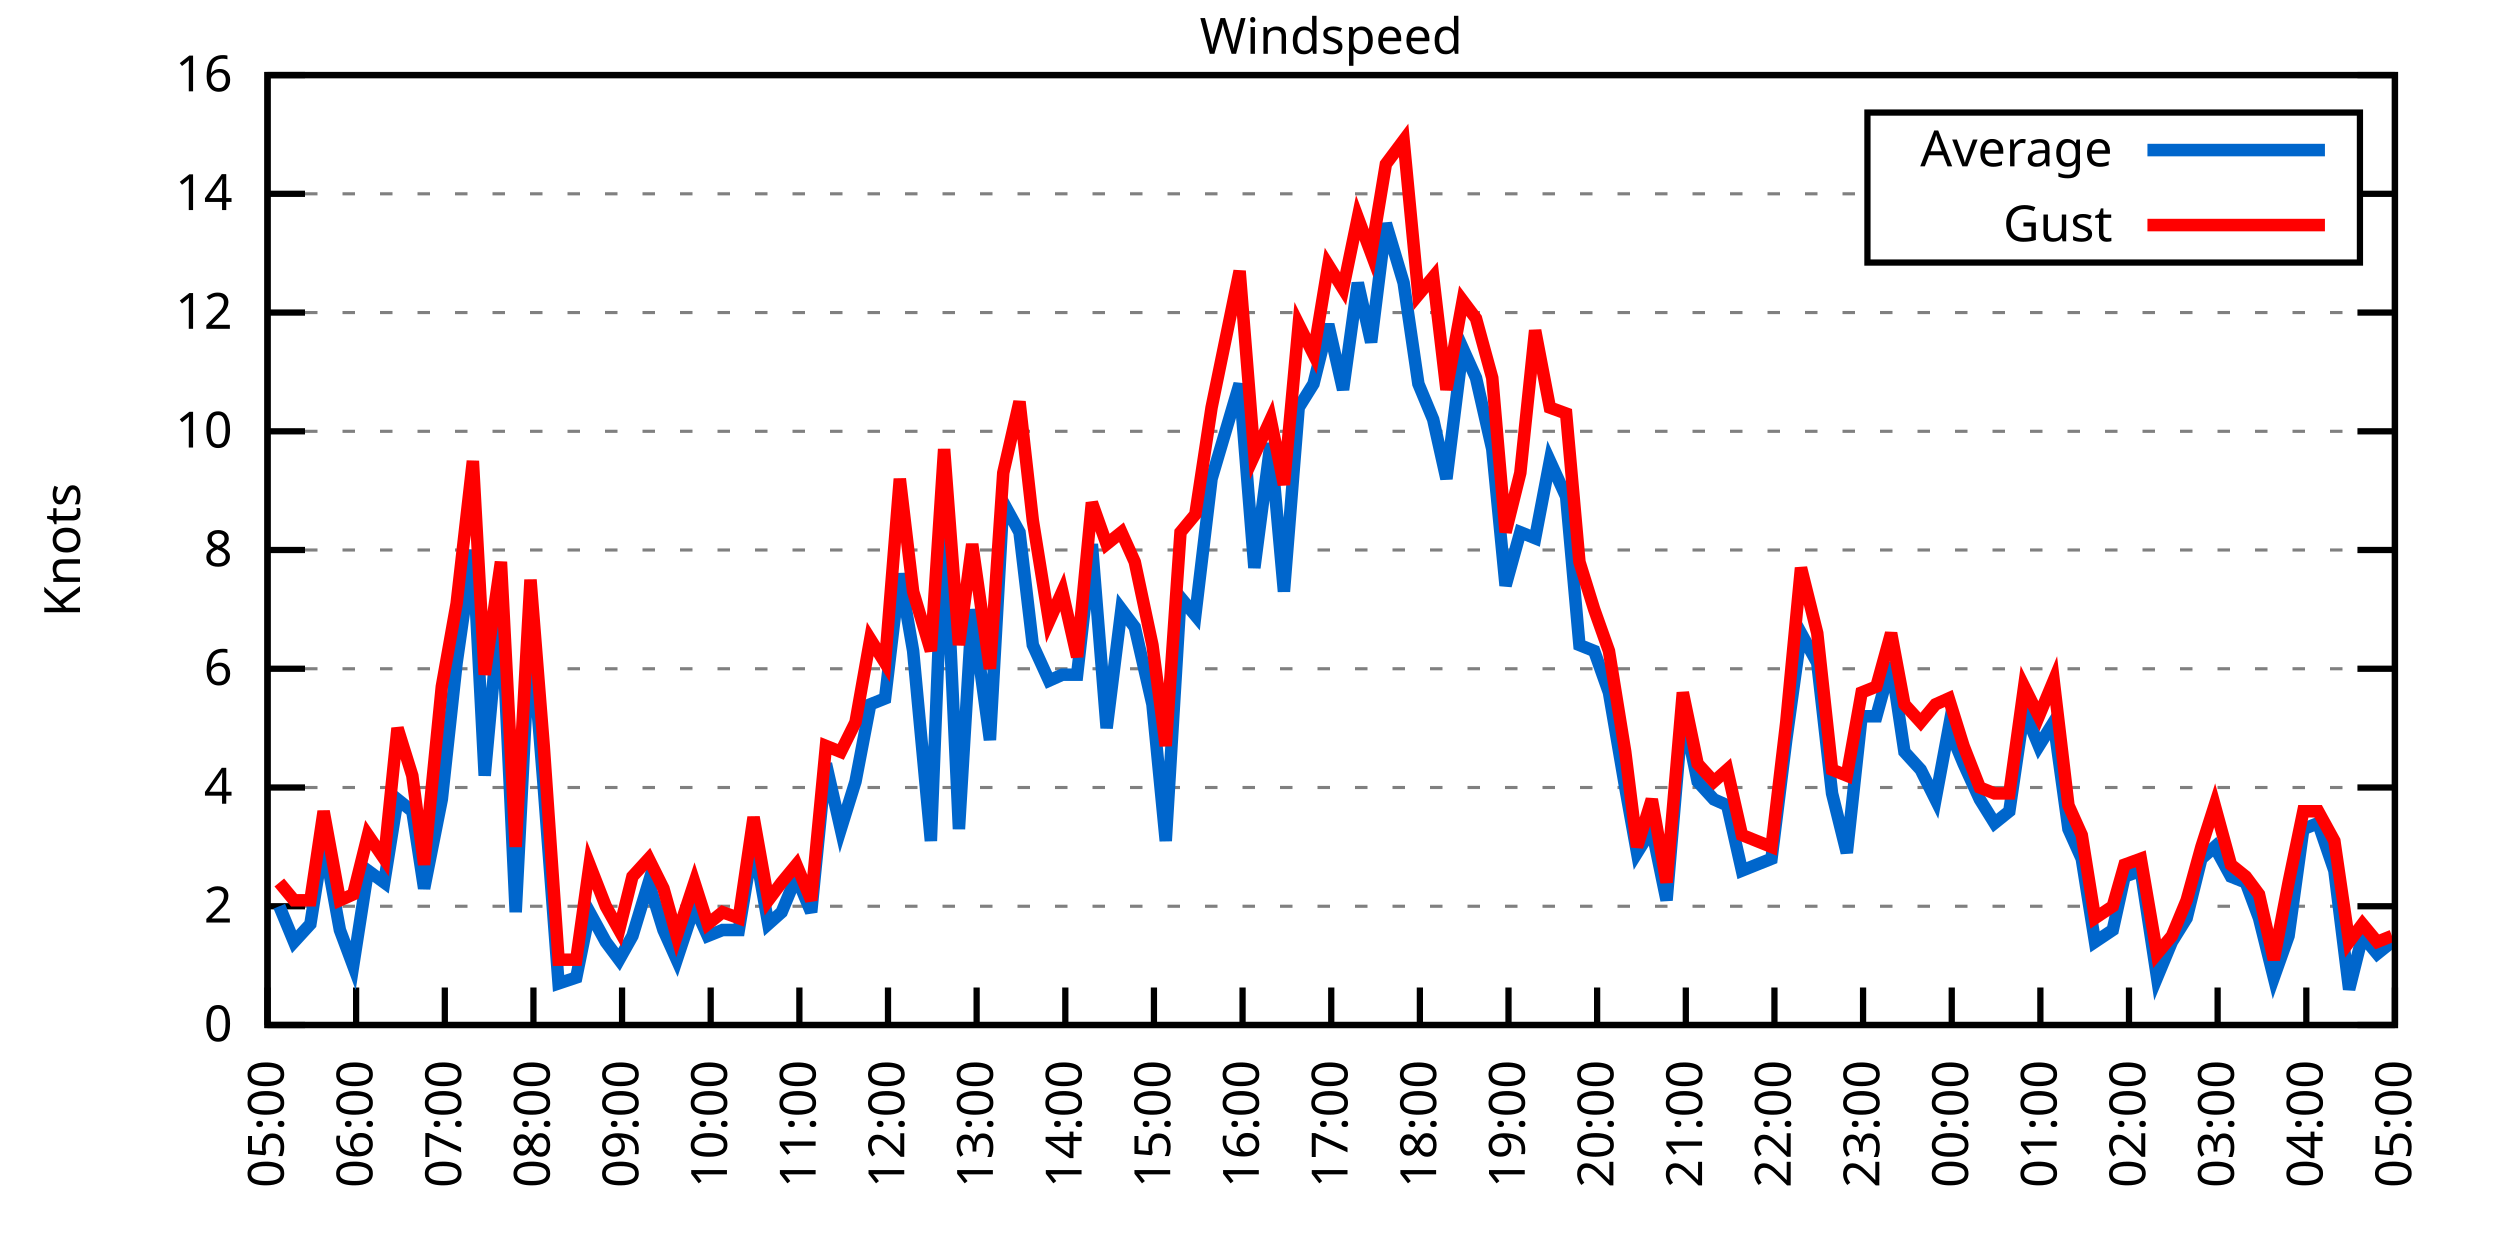
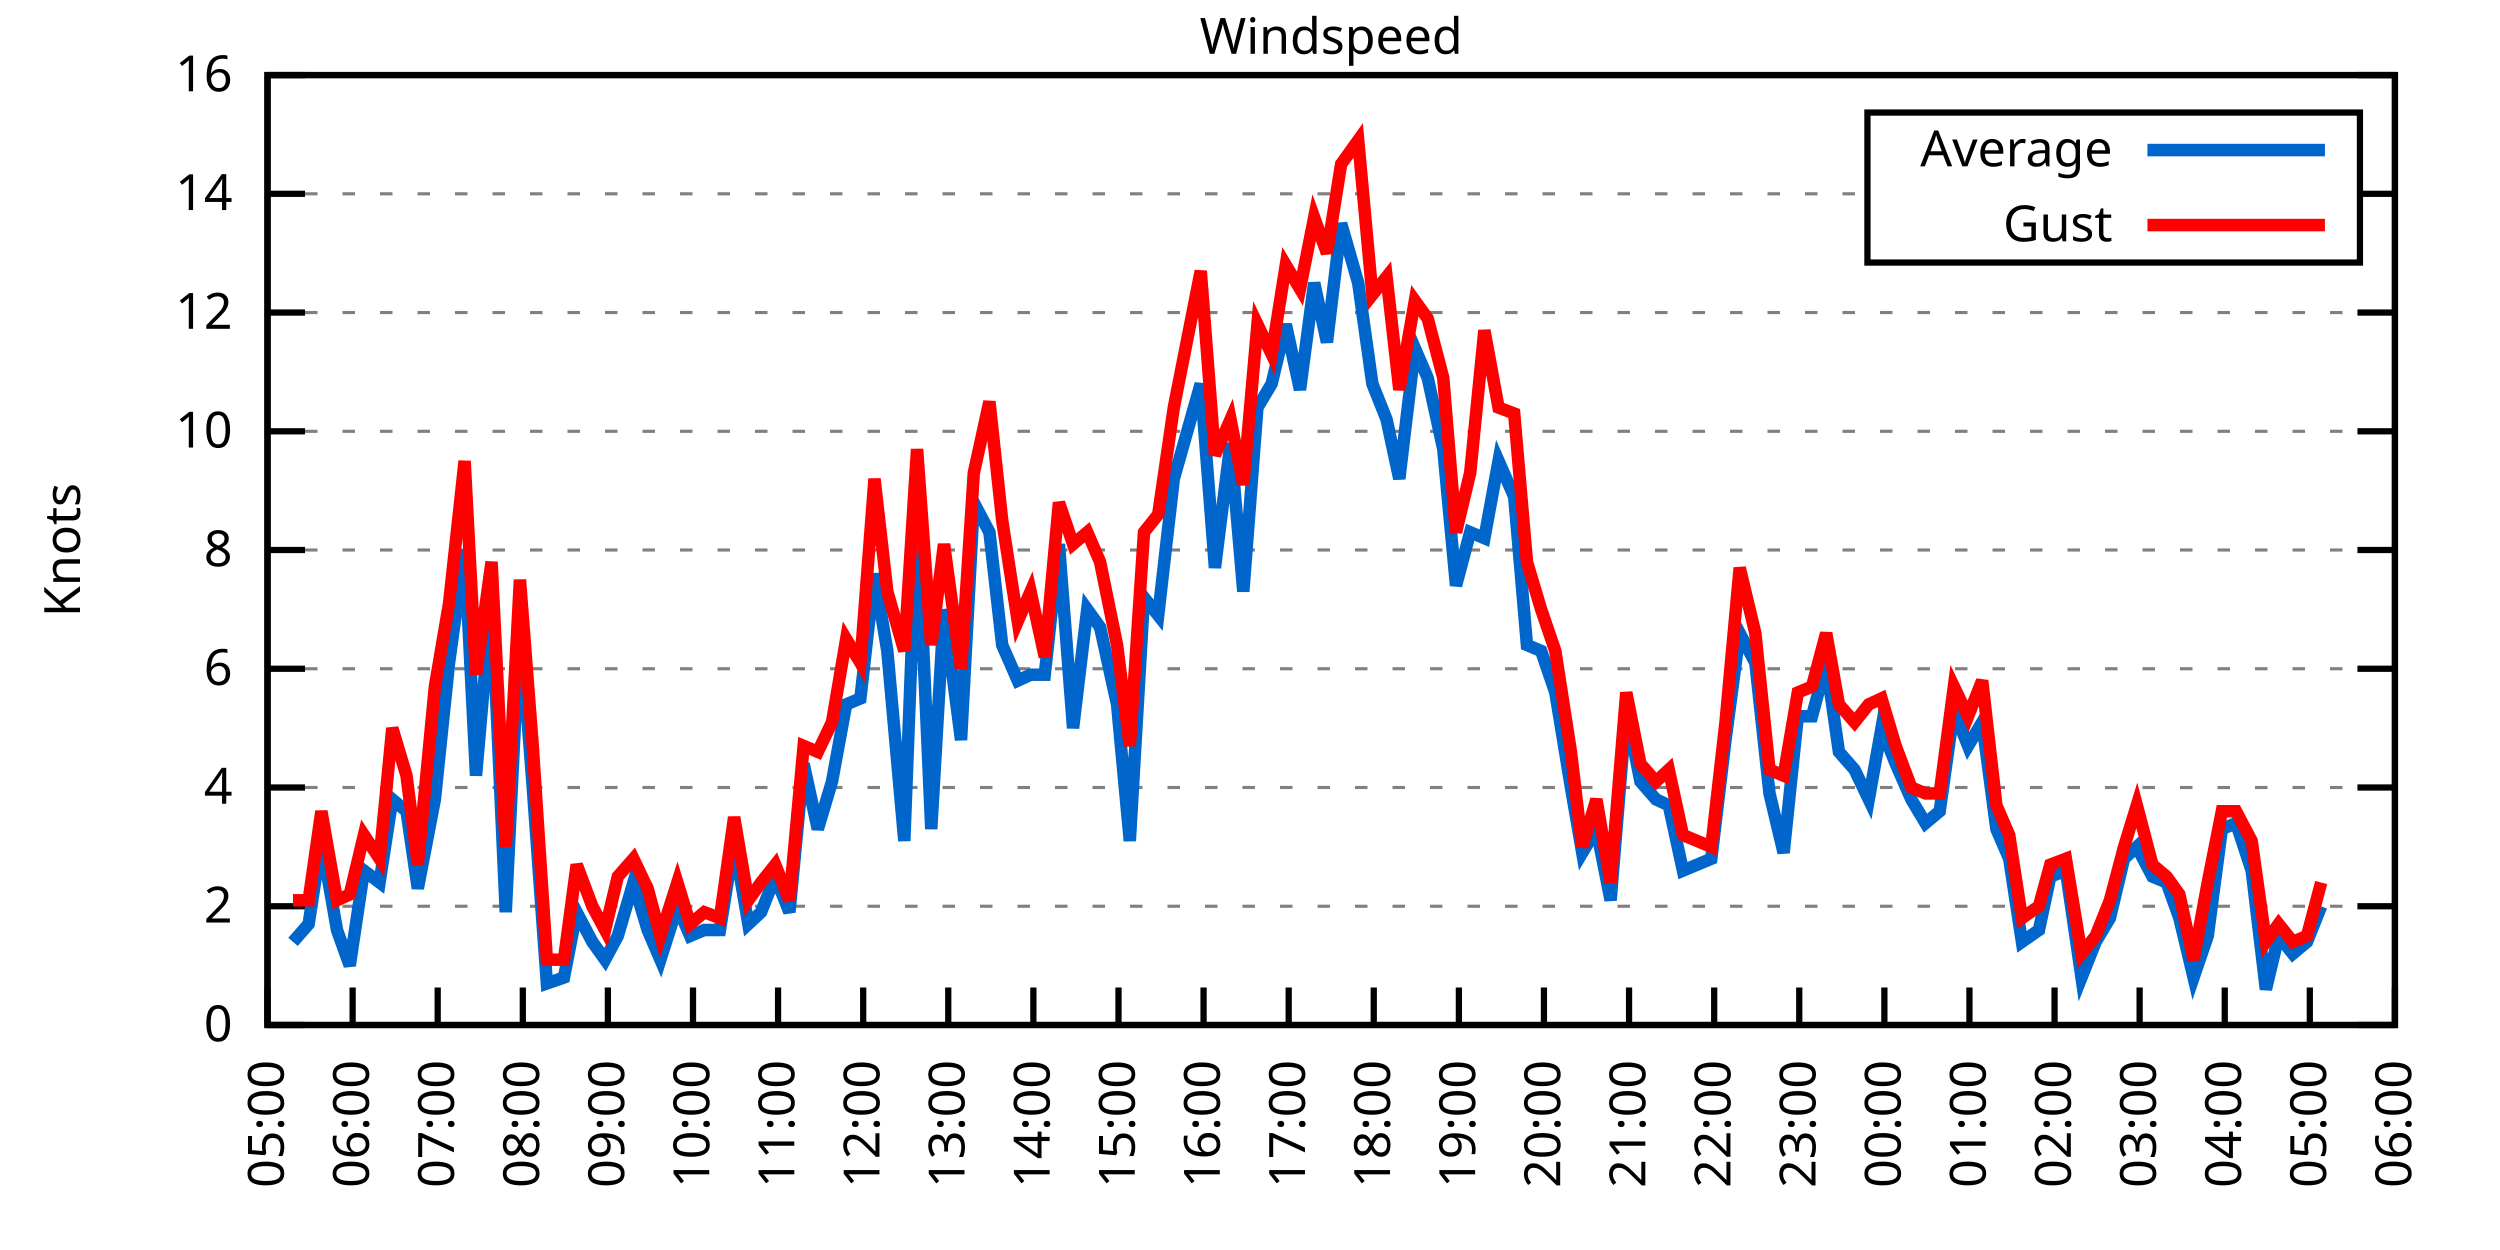
<svg xmlns="http://www.w3.org/2000/svg" xmlns:xlink="http://www.w3.org/1999/xlink" width="400" height="200" viewBox="0 0 400 200">
  <g id="gnuplot_canvas">
    <rect x="0" y="0" width="400" height="200" fill="none" />
    <defs>
      <circle id="gpDot" r="0.5" stroke-width="0.5" stroke="currentColor" />
      <path id="gpPt0" stroke-width="0.333" stroke="currentColor" d="M-1,0 h2 M0,-1 v2" />
      <path id="gpPt1" stroke-width="0.333" stroke="currentColor" d="M-1,-1 L1,1 M1,-1 L-1,1" />
      <path id="gpPt2" stroke-width="0.333" stroke="currentColor" d="M-1,0 L1,0 M0,-1 L0,1 M-1,-1 L1,1 M-1,1 L1,-1" />
      <rect id="gpPt3" stroke-width="0.333" stroke="currentColor" x="-1" y="-1" width="2" height="2" />
      <rect id="gpPt4" stroke-width="0.333" stroke="currentColor" fill="currentColor" x="-1" y="-1" width="2" height="2" />
      <circle id="gpPt5" stroke-width="0.333" stroke="currentColor" cx="0" cy="0" r="1" />
      <use xlink:href="#gpPt5" id="gpPt6" fill="currentColor" stroke="none" />
      <path id="gpPt7" stroke-width="0.333" stroke="currentColor" d="M0,-1.33 L-1.33,0.67 L1.33,0.67 z" />
      <use xlink:href="#gpPt7" id="gpPt8" fill="currentColor" stroke="none" />
      <use xlink:href="#gpPt7" id="gpPt9" stroke="currentColor" transform="rotate(180)" />
      <use xlink:href="#gpPt9" id="gpPt10" fill="currentColor" stroke="none" />
      <use xlink:href="#gpPt3" id="gpPt11" stroke="currentColor" transform="rotate(45)" />
      <use xlink:href="#gpPt11" id="gpPt12" fill="currentColor" stroke="none" />
      <path id="gpPt13" stroke-width="0.333" stroke="currentColor" d="M0,1.330 L1.265,0.411 L0.782,-1.067 L-0.782,-1.076 L-1.265,0.411 z" />
      <use xlink:href="#gpPt13" id="gpPt14" fill="currentColor" stroke="none" />
      <filter id="textbox" filterUnits="objectBoundingBox" x="0" y="0" height="1" width="1">
        <feFlood flood-color="white" flood-opacity="1" result="bgnd" />
        <feComposite in="SourceGraphic" in2="bgnd" operator="atop" />
      </filter>
      <filter id="greybox" filterUnits="objectBoundingBox" x="0" y="0" height="1" width="1">
        <feFlood flood-color="lightgrey" flood-opacity="1" result="grey" />
        <feComposite in="SourceGraphic" in2="grey" operator="atop" />
      </filter>
    </defs>
    <g fill="none" color="white" stroke="currentColor" stroke-width="1.00" stroke-linecap="butt" stroke-linejoin="miter">
</g>
    <g fill="none" color="black" stroke="currentColor" stroke-width="1.00" stroke-linecap="butt" stroke-linejoin="miter">
      <g stroke="none" shape-rendering="crispEdges">
        <polygon fill="rgb(255, 255, 255)" points="42.80,164.00 383.18,164.00 383.18,12.02 42.80,12.02 " />
      </g>
    </g>
    <g fill="none" color="black" stroke="currentColor" stroke-width="1.00" stroke-linecap="butt" stroke-linejoin="miter">
</g>
    <g fill="none" color="black" stroke="black" stroke-width="0.50" stroke-linecap="butt" stroke-linejoin="miter">
</g>
    <g fill="none" color="gray" stroke="currentColor" stroke-width="0.50" stroke-linecap="butt" stroke-linejoin="miter">
      <path stroke="gray" stroke-dasharray="2,4" class="gridline" d="M42.80,164.00 L383.19,164.00  " />
    </g>
    <g fill="none" color="gray" stroke="gray" stroke-width="1.00" stroke-linecap="butt" stroke-linejoin="miter">
</g>
    <g fill="none" color="black" stroke="currentColor" stroke-width="1.00" stroke-linecap="butt" stroke-linejoin="miter">
      <path stroke="black" d="M42.80,164.00 L48.80,164.00 M383.19,164.00 L377.19,164.00  " />
      <g transform="translate(37.20,166.60)" stroke="none" fill="black" font-family="Sans" font-size="8.00" text-anchor="end">
        <text>
          <tspan font-family="Sans"> 0</tspan>
        </text>
      </g>
    </g>
    <g fill="none" color="black" stroke="currentColor" stroke-width="1.00" stroke-linecap="butt" stroke-linejoin="miter">
</g>
    <g fill="none" color="black" stroke="black" stroke-width="0.50" stroke-linecap="butt" stroke-linejoin="miter">
</g>
    <g fill="none" color="gray" stroke="currentColor" stroke-width="0.50" stroke-linecap="butt" stroke-linejoin="miter">
      <path stroke="gray" stroke-dasharray="2,4" class="gridline" d="M42.80,145.00 L383.19,145.00  " />
    </g>
    <g fill="none" color="gray" stroke="gray" stroke-width="1.00" stroke-linecap="butt" stroke-linejoin="miter">
</g>
    <g fill="none" color="black" stroke="currentColor" stroke-width="1.00" stroke-linecap="butt" stroke-linejoin="miter">
      <path stroke="black" d="M42.80,145.00 L48.80,145.00 M383.19,145.00 L377.19,145.00  " />
      <g transform="translate(37.20,147.60)" stroke="none" fill="black" font-family="Sans" font-size="8.00" text-anchor="end">
        <text>
          <tspan font-family="Sans"> 2</tspan>
        </text>
      </g>
    </g>
    <g fill="none" color="black" stroke="currentColor" stroke-width="1.00" stroke-linecap="butt" stroke-linejoin="miter">
</g>
    <g fill="none" color="black" stroke="black" stroke-width="0.50" stroke-linecap="butt" stroke-linejoin="miter">
</g>
    <g fill="none" color="gray" stroke="currentColor" stroke-width="0.50" stroke-linecap="butt" stroke-linejoin="miter">
      <path stroke="gray" stroke-dasharray="2,4" class="gridline" d="M42.80,126.00 L383.19,126.00  " />
    </g>
    <g fill="none" color="gray" stroke="gray" stroke-width="1.00" stroke-linecap="butt" stroke-linejoin="miter">
</g>
    <g fill="none" color="black" stroke="currentColor" stroke-width="1.00" stroke-linecap="butt" stroke-linejoin="miter">
      <path stroke="black" d="M42.80,126.00 L48.80,126.00 M383.19,126.00 L377.19,126.00  " />
      <g transform="translate(37.20,128.60)" stroke="none" fill="black" font-family="Sans" font-size="8.00" text-anchor="end">
        <text>
          <tspan font-family="Sans"> 4</tspan>
        </text>
      </g>
    </g>
    <g fill="none" color="black" stroke="currentColor" stroke-width="1.00" stroke-linecap="butt" stroke-linejoin="miter">
</g>
    <g fill="none" color="black" stroke="black" stroke-width="0.50" stroke-linecap="butt" stroke-linejoin="miter">
</g>
    <g fill="none" color="gray" stroke="currentColor" stroke-width="0.50" stroke-linecap="butt" stroke-linejoin="miter">
      <path stroke="gray" stroke-dasharray="2,4" class="gridline" d="M42.80,107.00 L383.19,107.00  " />
    </g>
    <g fill="none" color="gray" stroke="gray" stroke-width="1.00" stroke-linecap="butt" stroke-linejoin="miter">
</g>
    <g fill="none" color="black" stroke="currentColor" stroke-width="1.00" stroke-linecap="butt" stroke-linejoin="miter">
      <path stroke="black" d="M42.80,107.00 L48.80,107.00 M383.19,107.00 L377.19,107.00  " />
      <g transform="translate(37.20,109.60)" stroke="none" fill="black" font-family="Sans" font-size="8.00" text-anchor="end">
        <text>
          <tspan font-family="Sans"> 6</tspan>
        </text>
      </g>
    </g>
    <g fill="none" color="black" stroke="currentColor" stroke-width="1.00" stroke-linecap="butt" stroke-linejoin="miter">
</g>
    <g fill="none" color="black" stroke="black" stroke-width="0.50" stroke-linecap="butt" stroke-linejoin="miter">
</g>
    <g fill="none" color="gray" stroke="currentColor" stroke-width="0.50" stroke-linecap="butt" stroke-linejoin="miter">
      <path stroke="gray" stroke-dasharray="2,4" class="gridline" d="M42.80,88.00 L383.19,88.00  " />
    </g>
    <g fill="none" color="gray" stroke="gray" stroke-width="1.00" stroke-linecap="butt" stroke-linejoin="miter">
</g>
    <g fill="none" color="black" stroke="currentColor" stroke-width="1.00" stroke-linecap="butt" stroke-linejoin="miter">
      <path stroke="black" d="M42.80,88.00 L48.80,88.00 M383.19,88.00 L377.19,88.00  " />
      <g transform="translate(37.20,90.60)" stroke="none" fill="black" font-family="Sans" font-size="8.00" text-anchor="end">
        <text>
          <tspan font-family="Sans"> 8</tspan>
        </text>
      </g>
    </g>
    <g fill="none" color="black" stroke="currentColor" stroke-width="1.00" stroke-linecap="butt" stroke-linejoin="miter">
</g>
    <g fill="none" color="black" stroke="black" stroke-width="0.50" stroke-linecap="butt" stroke-linejoin="miter">
</g>
    <g fill="none" color="gray" stroke="currentColor" stroke-width="0.50" stroke-linecap="butt" stroke-linejoin="miter">
      <path stroke="gray" stroke-dasharray="2,4" class="gridline" d="M42.80,69.01 L383.19,69.01  " />
    </g>
    <g fill="none" color="gray" stroke="gray" stroke-width="1.00" stroke-linecap="butt" stroke-linejoin="miter">
</g>
    <g fill="none" color="black" stroke="currentColor" stroke-width="1.00" stroke-linecap="butt" stroke-linejoin="miter">
      <path stroke="black" d="M42.80,69.01 L48.80,69.01 M383.19,69.01 L377.19,69.01  " />
      <g transform="translate(37.20,71.61)" stroke="none" fill="black" font-family="Sans" font-size="8.00" text-anchor="end">
        <text>
          <tspan font-family="Sans"> 10</tspan>
        </text>
      </g>
    </g>
    <g fill="none" color="black" stroke="currentColor" stroke-width="1.00" stroke-linecap="butt" stroke-linejoin="miter">
</g>
    <g fill="none" color="black" stroke="black" stroke-width="0.50" stroke-linecap="butt" stroke-linejoin="miter">
</g>
    <g fill="none" color="gray" stroke="currentColor" stroke-width="0.50" stroke-linecap="butt" stroke-linejoin="miter">
      <path stroke="gray" stroke-dasharray="2,4" class="gridline" d="M42.80,50.01 L383.19,50.01  " />
    </g>
    <g fill="none" color="gray" stroke="gray" stroke-width="1.00" stroke-linecap="butt" stroke-linejoin="miter">
</g>
    <g fill="none" color="black" stroke="currentColor" stroke-width="1.00" stroke-linecap="butt" stroke-linejoin="miter">
      <path stroke="black" d="M42.80,50.01 L48.80,50.01 M383.19,50.01 L377.19,50.01  " />
      <g transform="translate(37.20,52.61)" stroke="none" fill="black" font-family="Sans" font-size="8.00" text-anchor="end">
        <text>
          <tspan font-family="Sans"> 12</tspan>
        </text>
      </g>
    </g>
    <g fill="none" color="black" stroke="currentColor" stroke-width="1.00" stroke-linecap="butt" stroke-linejoin="miter">
</g>
    <g fill="none" color="black" stroke="black" stroke-width="0.50" stroke-linecap="butt" stroke-linejoin="miter">
</g>
    <g fill="none" color="gray" stroke="currentColor" stroke-width="0.50" stroke-linecap="butt" stroke-linejoin="miter">
      <path stroke="gray" stroke-dasharray="2,4" class="gridline" d="M42.80,31.01 L298.79,31.01 M377.59,31.01 L383.19,31.01  " />
    </g>
    <g fill="none" color="gray" stroke="gray" stroke-width="1.00" stroke-linecap="butt" stroke-linejoin="miter">
</g>
    <g fill="none" color="black" stroke="currentColor" stroke-width="1.00" stroke-linecap="butt" stroke-linejoin="miter">
      <path stroke="black" d="M42.80,31.01 L48.80,31.01 M383.19,31.01 L377.19,31.01  " />
      <g transform="translate(37.20,33.61)" stroke="none" fill="black" font-family="Sans" font-size="8.00" text-anchor="end">
        <text>
          <tspan font-family="Sans"> 14</tspan>
        </text>
      </g>
    </g>
    <g fill="none" color="black" stroke="currentColor" stroke-width="1.00" stroke-linecap="butt" stroke-linejoin="miter">
</g>
    <g fill="none" color="black" stroke="black" stroke-width="0.50" stroke-linecap="butt" stroke-linejoin="miter">
</g>
    <g fill="none" color="gray" stroke="currentColor" stroke-width="0.50" stroke-linecap="butt" stroke-linejoin="miter">
      <path stroke="gray" stroke-dasharray="2,4" class="gridline" d="M42.80,12.01 L383.19,12.01  " />
    </g>
    <g fill="none" color="gray" stroke="gray" stroke-width="1.00" stroke-linecap="butt" stroke-linejoin="miter">
</g>
    <g fill="none" color="black" stroke="currentColor" stroke-width="1.00" stroke-linecap="butt" stroke-linejoin="miter">
      <path stroke="black" d="M42.80,12.01 L48.80,12.01 M383.19,12.01 L377.19,12.01  " />
      <g transform="translate(37.20,14.61)" stroke="none" fill="black" font-family="Sans" font-size="8.00" text-anchor="end">
        <text>
          <tspan font-family="Sans"> 16</tspan>
        </text>
      </g>
    </g>
    <g fill="none" color="black" stroke="currentColor" stroke-width="1.00" stroke-linecap="butt" stroke-linejoin="miter">
      <path stroke="black" d="M42.80,164.00 L42.80,158.00  " />
      <g transform="translate(45.40,169.60) rotate(270.00)" stroke="none" fill="black" font-family="Sans" font-size="8.00" text-anchor="end">
        <text>
          <tspan font-family="Sans">05:00</tspan>
        </text>
      </g>
    </g>
    <g fill="none" color="black" stroke="currentColor" stroke-width="1.00" stroke-linecap="butt" stroke-linejoin="miter">
-       <path stroke="black" d="M56.98,164.00 L56.98,158.00  " />
-       <g transform="translate(59.58,169.60) rotate(270.00)" stroke="none" fill="black" font-family="Sans" font-size="8.00" text-anchor="end">
+       <path stroke="black" d="M56.42,164.00 L56.42,158.00  " />
+       <g transform="translate(59.02,169.60) rotate(270.00)" stroke="none" fill="black" font-family="Sans" font-size="8.00" text-anchor="end">
        <text>
          <tspan font-family="Sans">06:00</tspan>
        </text>
      </g>
    </g>
    <g fill="none" color="black" stroke="currentColor" stroke-width="1.00" stroke-linecap="butt" stroke-linejoin="miter">
-       <path stroke="black" d="M71.17,164.00 L71.17,158.00  " />
-       <g transform="translate(73.77,169.60) rotate(270.00)" stroke="none" fill="black" font-family="Sans" font-size="8.00" text-anchor="end">
+       <path stroke="black" d="M70.03,164.00 L70.03,158.00  " />
+       <g transform="translate(72.63,169.60) rotate(270.00)" stroke="none" fill="black" font-family="Sans" font-size="8.00" text-anchor="end">
        <text>
          <tspan font-family="Sans">07:00</tspan>
        </text>
      </g>
    </g>
    <g fill="none" color="black" stroke="currentColor" stroke-width="1.00" stroke-linecap="butt" stroke-linejoin="miter">
-       <path stroke="black" d="M85.35,164.00 L85.35,158.00  " />
-       <g transform="translate(87.95,169.60) rotate(270.00)" stroke="none" fill="black" font-family="Sans" font-size="8.00" text-anchor="end">
+       <path stroke="black" d="M83.65,164.00 L83.65,158.00  " />
+       <g transform="translate(86.25,169.60) rotate(270.00)" stroke="none" fill="black" font-family="Sans" font-size="8.00" text-anchor="end">
        <text>
          <tspan font-family="Sans">08:00</tspan>
        </text>
      </g>
    </g>
    <g fill="none" color="black" stroke="currentColor" stroke-width="1.00" stroke-linecap="butt" stroke-linejoin="miter">
-       <path stroke="black" d="M99.53,164.00 L99.53,158.00  " />
-       <g transform="translate(102.13,169.60) rotate(270.00)" stroke="none" fill="black" font-family="Sans" font-size="8.00" text-anchor="end">
+       <path stroke="black" d="M97.26,164.00 L97.26,158.00  " />
+       <g transform="translate(99.86,169.60) rotate(270.00)" stroke="none" fill="black" font-family="Sans" font-size="8.00" text-anchor="end">
        <text>
          <tspan font-family="Sans">09:00</tspan>
        </text>
      </g>
    </g>
    <g fill="none" color="black" stroke="currentColor" stroke-width="1.00" stroke-linecap="butt" stroke-linejoin="miter">
-       <path stroke="black" d="M113.71,164.00 L113.71,158.00  " />
-       <g transform="translate(116.31,169.60) rotate(270.00)" stroke="none" fill="black" font-family="Sans" font-size="8.00" text-anchor="end">
+       <path stroke="black" d="M110.88,164.00 L110.88,158.00  " />
+       <g transform="translate(113.48,169.60) rotate(270.00)" stroke="none" fill="black" font-family="Sans" font-size="8.00" text-anchor="end">
        <text>
          <tspan font-family="Sans">10:00</tspan>
        </text>
      </g>
    </g>
    <g fill="none" color="black" stroke="currentColor" stroke-width="1.00" stroke-linecap="butt" stroke-linejoin="miter">
-       <path stroke="black" d="M127.90,164.00 L127.90,158.00  " />
-       <g transform="translate(130.50,169.60) rotate(270.00)" stroke="none" fill="black" font-family="Sans" font-size="8.00" text-anchor="end">
+       <path stroke="black" d="M124.49,164.00 L124.49,158.00  " />
+       <g transform="translate(127.09,169.60) rotate(270.00)" stroke="none" fill="black" font-family="Sans" font-size="8.00" text-anchor="end">
        <text>
          <tspan font-family="Sans">11:00</tspan>
        </text>
      </g>
    </g>
    <g fill="none" color="black" stroke="currentColor" stroke-width="1.00" stroke-linecap="butt" stroke-linejoin="miter">
-       <path stroke="black" d="M142.08,164.00 L142.08,158.00  " />
-       <g transform="translate(144.68,169.60) rotate(270.00)" stroke="none" fill="black" font-family="Sans" font-size="8.00" text-anchor="end">
+       <path stroke="black" d="M138.11,164.00 L138.11,158.00  " />
+       <g transform="translate(140.71,169.60) rotate(270.00)" stroke="none" fill="black" font-family="Sans" font-size="8.00" text-anchor="end">
        <text>
          <tspan font-family="Sans">12:00</tspan>
        </text>
      </g>
    </g>
    <g fill="none" color="black" stroke="currentColor" stroke-width="1.00" stroke-linecap="butt" stroke-linejoin="miter">
-       <path stroke="black" d="M156.26,164.00 L156.26,158.00  " />
-       <g transform="translate(158.86,169.60) rotate(270.00)" stroke="none" fill="black" font-family="Sans" font-size="8.00" text-anchor="end">
+       <path stroke="black" d="M151.72,164.00 L151.72,158.00  " />
+       <g transform="translate(154.32,169.60) rotate(270.00)" stroke="none" fill="black" font-family="Sans" font-size="8.00" text-anchor="end">
        <text>
          <tspan font-family="Sans">13:00</tspan>
        </text>
      </g>
    </g>
    <g fill="none" color="black" stroke="currentColor" stroke-width="1.00" stroke-linecap="butt" stroke-linejoin="miter">
-       <path stroke="black" d="M170.45,164.00 L170.45,158.00  " />
-       <g transform="translate(173.05,169.60) rotate(270.00)" stroke="none" fill="black" font-family="Sans" font-size="8.00" text-anchor="end">
+       <path stroke="black" d="M165.34,164.00 L165.34,158.00  " />
+       <g transform="translate(167.94,169.60) rotate(270.00)" stroke="none" fill="black" font-family="Sans" font-size="8.00" text-anchor="end">
        <text>
          <tspan font-family="Sans">14:00</tspan>
        </text>
      </g>
    </g>
    <g fill="none" color="black" stroke="currentColor" stroke-width="1.00" stroke-linecap="butt" stroke-linejoin="miter">
-       <path stroke="black" d="M184.63,164.00 L184.63,158.00  " />
-       <g transform="translate(187.23,169.60) rotate(270.00)" stroke="none" fill="black" font-family="Sans" font-size="8.00" text-anchor="end">
+       <path stroke="black" d="M178.96,164.00 L178.96,158.00  " />
+       <g transform="translate(181.56,169.60) rotate(270.00)" stroke="none" fill="black" font-family="Sans" font-size="8.00" text-anchor="end">
        <text>
          <tspan font-family="Sans">15:00</tspan>
        </text>
      </g>
    </g>
    <g fill="none" color="black" stroke="currentColor" stroke-width="1.00" stroke-linecap="butt" stroke-linejoin="miter">
-       <path stroke="black" d="M198.81,164.00 L198.81,158.00  " />
-       <g transform="translate(201.41,169.60) rotate(270.00)" stroke="none" fill="black" font-family="Sans" font-size="8.00" text-anchor="end">
+       <path stroke="black" d="M192.57,164.00 L192.57,158.00  " />
+       <g transform="translate(195.17,169.60) rotate(270.00)" stroke="none" fill="black" font-family="Sans" font-size="8.00" text-anchor="end">
        <text>
          <tspan font-family="Sans">16:00</tspan>
        </text>
      </g>
    </g>
    <g fill="none" color="black" stroke="currentColor" stroke-width="1.00" stroke-linecap="butt" stroke-linejoin="miter">
-       <path stroke="black" d="M213.00,164.00 L213.00,158.00  " />
-       <g transform="translate(215.60,169.60) rotate(270.00)" stroke="none" fill="black" font-family="Sans" font-size="8.00" text-anchor="end">
+       <path stroke="black" d="M206.19,164.00 L206.19,158.00  " />
+       <g transform="translate(208.79,169.60) rotate(270.00)" stroke="none" fill="black" font-family="Sans" font-size="8.00" text-anchor="end">
        <text>
          <tspan font-family="Sans">17:00</tspan>
        </text>
      </g>
    </g>
    <g fill="none" color="black" stroke="currentColor" stroke-width="1.00" stroke-linecap="butt" stroke-linejoin="miter">
-       <path stroke="black" d="M227.18,164.00 L227.18,158.00  " />
-       <g transform="translate(229.78,169.60) rotate(270.00)" stroke="none" fill="black" font-family="Sans" font-size="8.00" text-anchor="end">
+       <path stroke="black" d="M219.80,164.00 L219.80,158.00  " />
+       <g transform="translate(222.40,169.60) rotate(270.00)" stroke="none" fill="black" font-family="Sans" font-size="8.00" text-anchor="end">
        <text>
          <tspan font-family="Sans">18:00</tspan>
        </text>
      </g>
    </g>
    <g fill="none" color="black" stroke="currentColor" stroke-width="1.00" stroke-linecap="butt" stroke-linejoin="miter">
-       <path stroke="black" d="M241.36,164.00 L241.36,158.00  " />
-       <g transform="translate(243.96,169.60) rotate(270.00)" stroke="none" fill="black" font-family="Sans" font-size="8.00" text-anchor="end">
+       <path stroke="black" d="M233.42,164.00 L233.42,158.00  " />
+       <g transform="translate(236.02,169.60) rotate(270.00)" stroke="none" fill="black" font-family="Sans" font-size="8.00" text-anchor="end">
        <text>
          <tspan font-family="Sans">19:00</tspan>
        </text>
      </g>
    </g>
    <g fill="none" color="black" stroke="currentColor" stroke-width="1.00" stroke-linecap="butt" stroke-linejoin="miter">
-       <path stroke="black" d="M255.54,164.00 L255.54,158.00  " />
-       <g transform="translate(258.14,169.60) rotate(270.00)" stroke="none" fill="black" font-family="Sans" font-size="8.00" text-anchor="end">
+       <path stroke="black" d="M247.03,164.00 L247.03,158.00  " />
+       <g transform="translate(249.63,169.60) rotate(270.00)" stroke="none" fill="black" font-family="Sans" font-size="8.00" text-anchor="end">
        <text>
          <tspan font-family="Sans">20:00</tspan>
        </text>
      </g>
    </g>
    <g fill="none" color="black" stroke="currentColor" stroke-width="1.00" stroke-linecap="butt" stroke-linejoin="miter">
-       <path stroke="black" d="M269.73,164.00 L269.73,158.00  " />
-       <g transform="translate(272.33,169.60) rotate(270.00)" stroke="none" fill="black" font-family="Sans" font-size="8.00" text-anchor="end">
+       <path stroke="black" d="M260.65,164.00 L260.65,158.00  " />
+       <g transform="translate(263.25,169.60) rotate(270.00)" stroke="none" fill="black" font-family="Sans" font-size="8.00" text-anchor="end">
        <text>
          <tspan font-family="Sans">21:00</tspan>
        </text>
      </g>
    </g>
    <g fill="none" color="black" stroke="currentColor" stroke-width="1.00" stroke-linecap="butt" stroke-linejoin="miter">
-       <path stroke="black" d="M283.91,164.00 L283.91,158.00  " />
-       <g transform="translate(286.51,169.60) rotate(270.00)" stroke="none" fill="black" font-family="Sans" font-size="8.00" text-anchor="end">
+       <path stroke="black" d="M274.27,164.00 L274.27,158.00  " />
+       <g transform="translate(276.87,169.60) rotate(270.00)" stroke="none" fill="black" font-family="Sans" font-size="8.00" text-anchor="end">
        <text>
          <tspan font-family="Sans">22:00</tspan>
        </text>
      </g>
    </g>
    <g fill="none" color="black" stroke="currentColor" stroke-width="1.00" stroke-linecap="butt" stroke-linejoin="miter">
-       <path stroke="black" d="M298.09,164.00 L298.09,158.00  " />
-       <g transform="translate(300.69,169.60) rotate(270.00)" stroke="none" fill="black" font-family="Sans" font-size="8.00" text-anchor="end">
+       <path stroke="black" d="M287.88,164.00 L287.88,158.00  " />
+       <g transform="translate(290.48,169.60) rotate(270.00)" stroke="none" fill="black" font-family="Sans" font-size="8.00" text-anchor="end">
        <text>
          <tspan font-family="Sans">23:00</tspan>
        </text>
      </g>
    </g>
    <g fill="none" color="black" stroke="currentColor" stroke-width="1.00" stroke-linecap="butt" stroke-linejoin="miter">
-       <path stroke="black" d="M312.28,164.00 L312.28,158.00  " />
-       <g transform="translate(314.88,169.60) rotate(270.00)" stroke="none" fill="black" font-family="Sans" font-size="8.00" text-anchor="end">
+       <path stroke="black" d="M301.50,164.00 L301.50,158.00  " />
+       <g transform="translate(304.10,169.60) rotate(270.00)" stroke="none" fill="black" font-family="Sans" font-size="8.00" text-anchor="end">
        <text>
          <tspan font-family="Sans">00:00</tspan>
        </text>
      </g>
    </g>
    <g fill="none" color="black" stroke="currentColor" stroke-width="1.00" stroke-linecap="butt" stroke-linejoin="miter">
-       <path stroke="black" d="M326.46,164.00 L326.46,158.00  " />
-       <g transform="translate(329.06,169.60) rotate(270.00)" stroke="none" fill="black" font-family="Sans" font-size="8.00" text-anchor="end">
+       <path stroke="black" d="M315.11,164.00 L315.11,158.00  " />
+       <g transform="translate(317.71,169.60) rotate(270.00)" stroke="none" fill="black" font-family="Sans" font-size="8.00" text-anchor="end">
        <text>
          <tspan font-family="Sans">01:00</tspan>
        </text>
      </g>
    </g>
    <g fill="none" color="black" stroke="currentColor" stroke-width="1.00" stroke-linecap="butt" stroke-linejoin="miter">
-       <path stroke="black" d="M340.64,164.00 L340.64,158.00  " />
-       <g transform="translate(343.24,169.60) rotate(270.00)" stroke="none" fill="black" font-family="Sans" font-size="8.00" text-anchor="end">
+       <path stroke="black" d="M328.73,164.00 L328.73,158.00  " />
+       <g transform="translate(331.33,169.60) rotate(270.00)" stroke="none" fill="black" font-family="Sans" font-size="8.00" text-anchor="end">
        <text>
          <tspan font-family="Sans">02:00</tspan>
        </text>
      </g>
    </g>
    <g fill="none" color="black" stroke="currentColor" stroke-width="1.00" stroke-linecap="butt" stroke-linejoin="miter">
-       <path stroke="black" d="M354.82,164.00 L354.82,158.00  " />
-       <g transform="translate(357.42,169.60) rotate(270.00)" stroke="none" fill="black" font-family="Sans" font-size="8.00" text-anchor="end">
+       <path stroke="black" d="M342.34,164.00 L342.34,158.00  " />
+       <g transform="translate(344.94,169.60) rotate(270.00)" stroke="none" fill="black" font-family="Sans" font-size="8.00" text-anchor="end">
        <text>
          <tspan font-family="Sans">03:00</tspan>
        </text>
      </g>
    </g>
    <g fill="none" color="black" stroke="currentColor" stroke-width="1.00" stroke-linecap="butt" stroke-linejoin="miter">
-       <path stroke="black" d="M369.01,164.00 L369.01,158.00  " />
-       <g transform="translate(371.61,169.60) rotate(270.00)" stroke="none" fill="black" font-family="Sans" font-size="8.00" text-anchor="end">
+       <path stroke="black" d="M355.96,164.00 L355.96,158.00  " />
+       <g transform="translate(358.56,169.60) rotate(270.00)" stroke="none" fill="black" font-family="Sans" font-size="8.00" text-anchor="end">
        <text>
          <tspan font-family="Sans">04:00</tspan>
+         </text>
+       </g>
+     </g>
+     <g fill="none" color="black" stroke="currentColor" stroke-width="1.00" stroke-linecap="butt" stroke-linejoin="miter">
+       <path stroke="black" d="M369.57,164.00 L369.57,158.00  " />
+       <g transform="translate(372.17,169.60) rotate(270.00)" stroke="none" fill="black" font-family="Sans" font-size="8.00" text-anchor="end">
+         <text>
+           <tspan font-family="Sans">05:00</tspan>
        </text>
      </g>
    </g>
    <g fill="none" color="black" stroke="currentColor" stroke-width="1.00" stroke-linecap="butt" stroke-linejoin="miter">
      <path stroke="black" d="M383.19,164.00 L383.19,158.00  " />
      <g transform="translate(385.79,169.60) rotate(270.00)" stroke="none" fill="black" font-family="Sans" font-size="8.00" text-anchor="end">
        <text>
-           <tspan font-family="Sans">05:00</tspan>
+           <tspan font-family="Sans">06:00</tspan>
        </text>
      </g>
    </g>
    <g fill="none" color="black" stroke="currentColor" stroke-width="1.00" stroke-linecap="butt" stroke-linejoin="miter">
</g>
    <g fill="none" color="black" stroke="currentColor" stroke-width="1.00" stroke-linecap="butt" stroke-linejoin="miter">
      <path stroke="black" d="M42.80,12.01 L42.80,164.00 L383.19,164.00 L383.19,12.01 L42.80,12.01 Z  " />
    </g>
    <g fill="none" color="black" stroke="currentColor" stroke-width="1.00" stroke-linecap="butt" stroke-linejoin="miter">
</g>
    <g fill="none" color="black" stroke="currentColor" stroke-width="1.00" stroke-linecap="butt" stroke-linejoin="miter">
      <path stroke="black" d="M298.79,42.01 L298.79,18.01 L377.59,18.01 L377.59,42.01 L298.79,42.01 Z  " />
    </g>
    <g id="Windspeed_plot_1">
      <g fill="none" color="white" stroke="black" stroke-width="2.00" stroke-linecap="butt" stroke-linejoin="miter">
</g>
      <g fill="none" color="black" stroke="currentColor" stroke-width="2.00" stroke-linecap="butt" stroke-linejoin="miter">
        <g transform="translate(337.99,26.61)" stroke="none" fill="black" font-family="Sans" font-size="8.00" text-anchor="end">
          <text>
            <tspan font-family="Sans">Average</tspan>
          </text>
        </g>
      </g>
      <g fill="none" color="black" stroke="currentColor" stroke-width="2.00" stroke-linecap="butt" stroke-linejoin="miter">
-         <path stroke="rgb(  0, 102, 204)" d="M343.59,24.01 L371.99,24.01 M44.69,145.00 L47.05,150.70 L49.66,147.85 L51.78,134.55 L54.38,148.80 L56.51,154.50   L58.87,139.30 L61.47,141.20 L63.60,127.90 L65.97,129.80 L67.86,142.15 L70.69,127.90 L73.06,106.05 L75.66,88.00   L77.55,124.10 L80.15,95.60 L82.51,145.95 L84.88,99.40 L87.00,126.00 L89.37,157.35 L92.20,156.40 L94.33,145.95   L96.93,150.70 L99.06,153.55 L101.19,149.75 L103.79,141.20 L106.15,148.80 L108.28,153.55 L111.11,145.00 L113.24,149.75   L115.61,148.80 L118.21,148.80 L120.57,134.55 L122.93,147.85 L125.06,145.95 L127.42,140.25 L129.79,145.95 L132.15,122.20   L134.52,132.65 L136.88,125.05 L139.24,112.70 L141.61,111.75 L143.97,91.80 L146.10,104.15 L148.94,134.55 L151.06,81.36   L153.43,132.65 L155.55,97.50 L158.39,118.40 L160.52,80.41 L163.12,85.16 L165.25,103.20 L167.85,108.90 L169.97,107.95   L172.34,107.95 L174.70,87.06 L177.06,116.50 L179.43,97.50 L181.56,100.35 L184.39,112.70 L186.52,134.55 L188.88,95.60   L191.25,98.45 L193.85,76.61 L198.34,61.41 L200.70,90.85 L203.30,70.91 L205.43,94.65 L207.79,65.21 L210.16,61.41   L212.52,51.91 L214.89,62.36 L217.25,45.26 L219.38,54.76 L221.74,35.76 L224.58,45.26 L226.94,61.41 L229.31,67.11   L231.43,76.61 L234.03,55.71 L236.16,60.46 L238.76,71.86 L240.89,93.70 L243.25,85.16 L245.62,86.11 L247.98,73.76   L250.58,79.46 L252.71,103.20 L255.07,104.15 L257.43,110.80 L260.04,126.00 L261.93,136.45 L264.29,132.65 L266.65,144.05   L269.25,113.65 L271.62,125.05 L274.22,127.90 L276.35,128.85 L278.71,139.30 L281.07,138.35 L283.44,137.40 L285.80,118.40   L288.16,101.30 L290.76,106.05 L293.13,126.95 L295.49,136.45 L297.86,114.60 L300.22,114.60 L302.58,106.05 L304.71,120.30   L307.31,123.15 L309.68,127.90 L311.80,116.50 L314.17,122.20 L316.77,127.90 L319.13,131.70 L321.49,129.80 L323.86,113.65   L326.22,119.35 L328.59,115.55 L330.95,132.65 L333.08,137.40 L335.20,150.70 L338.04,148.80 L339.93,140.25 L342.53,139.30   L345.13,156.40 L347.50,150.70 L349.86,146.90 L352.22,137.40 L354.35,135.50 L356.95,140.25 L359.32,141.20 L361.44,146.90   L363.81,156.40 L366.17,149.75 L368.53,132.65 L370.90,131.70 L373.50,139.30 L375.86,158.30 L377.99,149.75 L380.35,152.60   L382.72,150.70  " />
+         <path stroke="rgb(  0, 102, 204)" d="M343.59,24.01 L371.99,24.01 M46.88,150.70 L49.38,147.85 L51.42,134.55 L53.92,148.80 L55.96,154.50 L58.23,139.30   L60.73,141.20 L62.77,127.90 L65.04,129.80 L66.85,142.15 L69.58,127.90 L71.85,106.05 L74.34,88.00 L76.16,124.10   L78.65,95.60 L80.92,145.95 L83.19,99.40 L85.24,126.00 L87.50,157.35 L90.23,156.40 L92.27,145.95 L94.77,150.70   L96.81,153.55 L98.85,149.75 L101.35,141.20 L103.62,148.80 L105.66,153.55 L108.38,145.00 L110.42,149.75 L112.69,148.80   L115.19,148.80 L117.46,134.55 L119.73,147.85 L121.77,145.95 L124.04,140.25 L126.31,145.95 L128.58,122.20 L130.85,132.65   L133.12,125.05 L135.39,112.70 L137.66,111.75 L139.92,91.80 L141.97,104.15 L144.69,134.55 L146.73,81.36 L149.00,132.65   L151.04,97.50 L153.77,118.40 L155.81,80.41 L158.31,85.16 L160.35,103.20 L162.84,108.90 L164.89,107.95 L167.16,107.95   L169.43,87.06 L171.69,116.50 L173.96,97.50 L176.01,100.35 L178.73,112.70 L180.77,134.55 L183.04,95.60 L185.31,98.45   L187.81,76.61 L192.12,61.41 L194.39,90.85 L196.88,70.91 L198.93,94.65 L201.19,65.21 L203.46,61.41 L205.73,51.91   L208.00,62.36 L210.27,45.26 L212.31,54.76 L214.58,35.76 L217.31,45.26 L219.58,61.41 L221.85,67.11 L223.89,76.61   L226.38,55.71 L228.43,60.46 L230.92,71.86 L232.96,93.70 L235.23,85.16 L237.50,86.11 L239.77,73.76 L242.27,79.46   L244.31,103.20 L246.58,104.15 L248.85,110.80 L251.35,126.00 L253.16,136.45 L255.43,132.65 L257.70,144.05 L260.20,113.65   L262.47,125.05 L264.96,127.90 L267.00,128.85 L269.27,139.30 L271.54,138.35 L273.81,137.40 L276.08,118.40 L278.35,101.30   L280.85,106.05 L283.12,126.95 L285.38,136.45 L287.65,114.60 L289.92,114.60 L292.19,106.05 L294.23,120.30 L296.73,123.15   L299.00,127.90 L301.04,116.50 L303.31,122.20 L305.81,127.90 L308.08,131.70 L310.35,129.80 L312.62,113.65 L314.89,119.35   L317.15,115.55 L319.42,132.65 L321.47,137.40 L323.51,150.70 L326.23,148.80 L328.05,140.25 L330.54,139.30 L333.04,156.40   L335.31,150.70 L337.58,146.90 L339.85,137.40 L341.89,135.50 L344.39,140.25 L346.65,141.20 L348.70,146.90 L350.97,156.40   L353.24,149.75 L355.50,132.65 L357.77,131.70 L360.27,139.30 L362.54,158.30 L364.58,149.75 L366.85,152.60 L369.12,150.70   L371.39,145.00  " />
      </g>
    </g>
    <g id="Windspeed_plot_2">
      <g fill="none" color="black" stroke="currentColor" stroke-width="2.00" stroke-linecap="butt" stroke-linejoin="miter">
        <g transform="translate(337.99,38.61)" stroke="none" fill="black" font-family="Sans" font-size="8.00" text-anchor="end">
          <text>
            <tspan font-family="Sans">Gust</tspan>
          </text>
        </g>
      </g>
      <g fill="none" color="black" stroke="currentColor" stroke-width="2.00" stroke-linecap="butt" stroke-linejoin="miter">
-         <path stroke="rgb(255,   0,   0)" d="M343.59,36.01 L371.99,36.01 M44.69,141.20 L47.05,144.05 L49.66,144.05 L51.78,129.80 L54.38,144.05 L56.51,143.10   L58.87,133.60 L61.47,137.40 L63.60,116.50 L65.97,124.10 L67.86,138.35 L70.69,109.85 L73.06,96.55 L75.66,73.76   L77.55,107.95 L80.15,89.90 L82.51,135.50 L84.88,92.75 L87.00,119.35 L89.37,153.55 L92.20,153.55 L94.33,138.35   L96.93,145.00 L99.06,148.80 L101.19,140.25 L103.79,137.40 L106.15,142.15 L108.28,149.75 L111.11,141.20 L113.24,147.85   L115.61,145.95 L118.21,146.90 L120.57,130.75 L122.93,144.05 L125.06,141.20 L127.42,138.35 L129.79,144.05 L132.15,119.35   L134.52,120.30 L136.88,115.55 L139.24,102.25 L141.61,106.05 L143.97,76.61 L146.10,94.65 L148.94,104.15 L151.06,71.86   L153.43,103.20 L155.55,87.06 L158.39,107.00 L160.52,75.66 L163.12,64.26 L165.25,83.26 L167.85,99.40 L169.97,94.65   L172.34,105.10 L174.70,80.41 L177.06,87.06 L179.43,85.16 L181.56,89.90 L184.39,103.20 L186.52,119.35 L188.88,85.16   L191.25,82.31 L193.85,65.21 L198.34,43.36 L200.70,72.81 L203.30,67.11 L205.43,77.56 L207.79,51.91 L210.16,56.66   L212.52,42.41 L214.89,46.21 L217.25,34.81 L219.38,40.51 L221.74,26.26 L224.58,22.46 L226.94,47.16 L229.31,44.31   L231.43,62.36 L234.03,48.11 L236.16,50.96 L238.76,60.46 L240.89,85.16 L243.25,75.66 L245.62,52.86 L247.98,65.21   L250.58,66.16 L252.71,89.90 L255.07,97.50 L257.43,104.15 L260.04,120.30 L261.93,135.50 L264.29,127.90 L266.65,141.20   L269.25,110.80 L271.62,122.20 L274.22,125.05 L276.35,123.15 L278.71,133.60 L281.07,134.55 L283.44,135.50 L285.80,115.55   L288.16,90.85 L290.76,101.30 L293.13,123.15 L295.49,124.10 L297.86,110.80 L300.22,109.85 L302.58,101.30 L304.71,112.70   L307.31,115.55 L309.68,112.70 L311.80,111.75 L314.17,119.35 L316.77,126.00 L319.13,126.95 L321.49,126.95 L323.86,109.85   L326.22,114.60 L328.59,108.90 L330.95,128.85 L333.08,133.60 L335.20,146.90 L338.04,145.00 L339.93,138.35 L342.53,137.40   L345.13,152.60 L347.50,149.75 L349.86,144.05 L352.22,135.50 L354.35,128.85 L356.95,138.35 L359.32,140.25 L361.44,143.10   L363.81,153.55 L366.17,141.20 L368.53,129.80 L370.90,129.80 L373.50,134.55 L375.86,150.70 L377.99,147.85 L380.35,150.70   L382.72,149.75  " />
+         <path stroke="rgb(255,   0,   0)" d="M343.59,36.01 L371.99,36.01 M46.88,144.05 L49.38,144.05 L51.42,129.80 L53.92,144.05 L55.96,143.10 L58.23,133.60   L60.73,137.40 L62.77,116.50 L65.04,124.10 L66.85,138.35 L69.58,109.85 L71.85,96.55 L74.34,73.76 L76.16,107.95   L78.65,89.90 L80.92,135.50 L83.19,92.75 L85.24,119.35 L87.50,153.55 L90.23,153.55 L92.27,138.35 L94.77,145.00   L96.81,148.80 L98.85,140.25 L101.35,137.40 L103.62,142.15 L105.66,149.75 L108.38,141.20 L110.42,147.85 L112.69,145.95   L115.19,146.90 L117.46,130.75 L119.73,144.05 L121.77,141.20 L124.04,138.35 L126.31,144.05 L128.58,119.35 L130.85,120.30   L133.12,115.55 L135.39,102.25 L137.66,106.05 L139.92,76.61 L141.97,94.65 L144.69,104.15 L146.73,71.86 L149.00,103.20   L151.04,87.06 L153.77,107.00 L155.81,75.66 L158.31,64.26 L160.35,83.26 L162.84,99.40 L164.89,94.65 L167.16,105.10   L169.43,80.41 L171.69,87.06 L173.96,85.16 L176.01,89.90 L178.73,103.20 L180.77,119.35 L183.04,85.16 L185.31,82.31   L187.81,65.21 L192.12,43.36 L194.39,72.81 L196.88,67.11 L198.93,77.56 L201.19,51.91 L203.46,56.66 L205.73,42.41   L208.00,46.21 L210.27,34.81 L212.31,40.51 L214.58,26.26 L217.31,22.46 L219.58,47.16 L221.85,44.31 L223.89,62.36   L226.38,48.11 L228.43,50.96 L230.92,60.46 L232.96,85.16 L235.23,75.66 L237.50,52.86 L239.77,65.21 L242.27,66.16   L244.31,89.90 L246.58,97.50 L248.85,104.15 L251.35,120.30 L253.16,135.50 L255.43,127.90 L257.70,141.20 L260.20,110.80   L262.47,122.20 L264.96,125.05 L267.00,123.15 L269.27,133.60 L271.54,134.55 L273.81,135.50 L276.08,115.55 L278.35,90.85   L280.85,101.30 L283.12,123.15 L285.38,124.10 L287.65,110.80 L289.92,109.85 L292.19,101.30 L294.23,112.70 L296.73,115.55   L299.00,112.70 L301.04,111.75 L303.31,119.35 L305.81,126.00 L308.08,126.95 L310.35,126.95 L312.62,109.85 L314.89,114.60   L317.15,108.90 L319.42,128.85 L321.47,133.60 L323.51,146.90 L326.23,145.00 L328.05,138.35 L330.54,137.40 L333.04,152.60   L335.31,149.75 L337.58,144.05 L339.85,135.50 L341.89,128.85 L344.39,138.35 L346.65,140.25 L348.70,143.10 L350.97,153.55   L353.24,141.20 L355.50,129.80 L357.77,129.80 L360.27,134.55 L362.54,150.70 L364.58,147.85 L366.85,150.70 L369.12,149.75   L371.39,141.20  " />
      </g>
    </g>
    <g fill="none" color="black" stroke="currentColor" stroke-width="2.00" stroke-linecap="butt" stroke-linejoin="miter">
</g>
    <g fill="none" color="black" stroke="black" stroke-width="1.00" stroke-linecap="butt" stroke-linejoin="miter">
</g>
    <g fill="none" color="black" stroke="currentColor" stroke-width="1.00" stroke-linecap="butt" stroke-linejoin="miter">
      <path stroke="black" d="M42.80,12.01 L42.80,164.00 L383.19,164.00 L383.19,12.01 L42.80,12.01 Z  " />
      <g transform="translate(12.80,88.01) rotate(270.00)" stroke="none" fill="black" font-family="Sans" font-size="8.00" text-anchor="middle">
        <text>
          <tspan font-family="Sans">Knots</tspan>
        </text>
      </g>
    </g>
    <g fill="none" color="black" stroke="currentColor" stroke-width="1.00" stroke-linecap="butt" stroke-linejoin="miter">
</g>
    <g fill="none" color="black" stroke="currentColor" stroke-width="1.00" stroke-linecap="butt" stroke-linejoin="miter">
      <g transform="translate(212.99,8.61)" stroke="none" fill="black" font-family="Sans" font-size="8.00" text-anchor="middle">
        <text>
          <tspan font-family="Sans">Windspeed</tspan>
        </text>
      </g>
    </g>
    <g fill="none" color="black" stroke="currentColor" stroke-width="1.00" stroke-linecap="butt" stroke-linejoin="miter">
</g>
  </g>
</svg>
